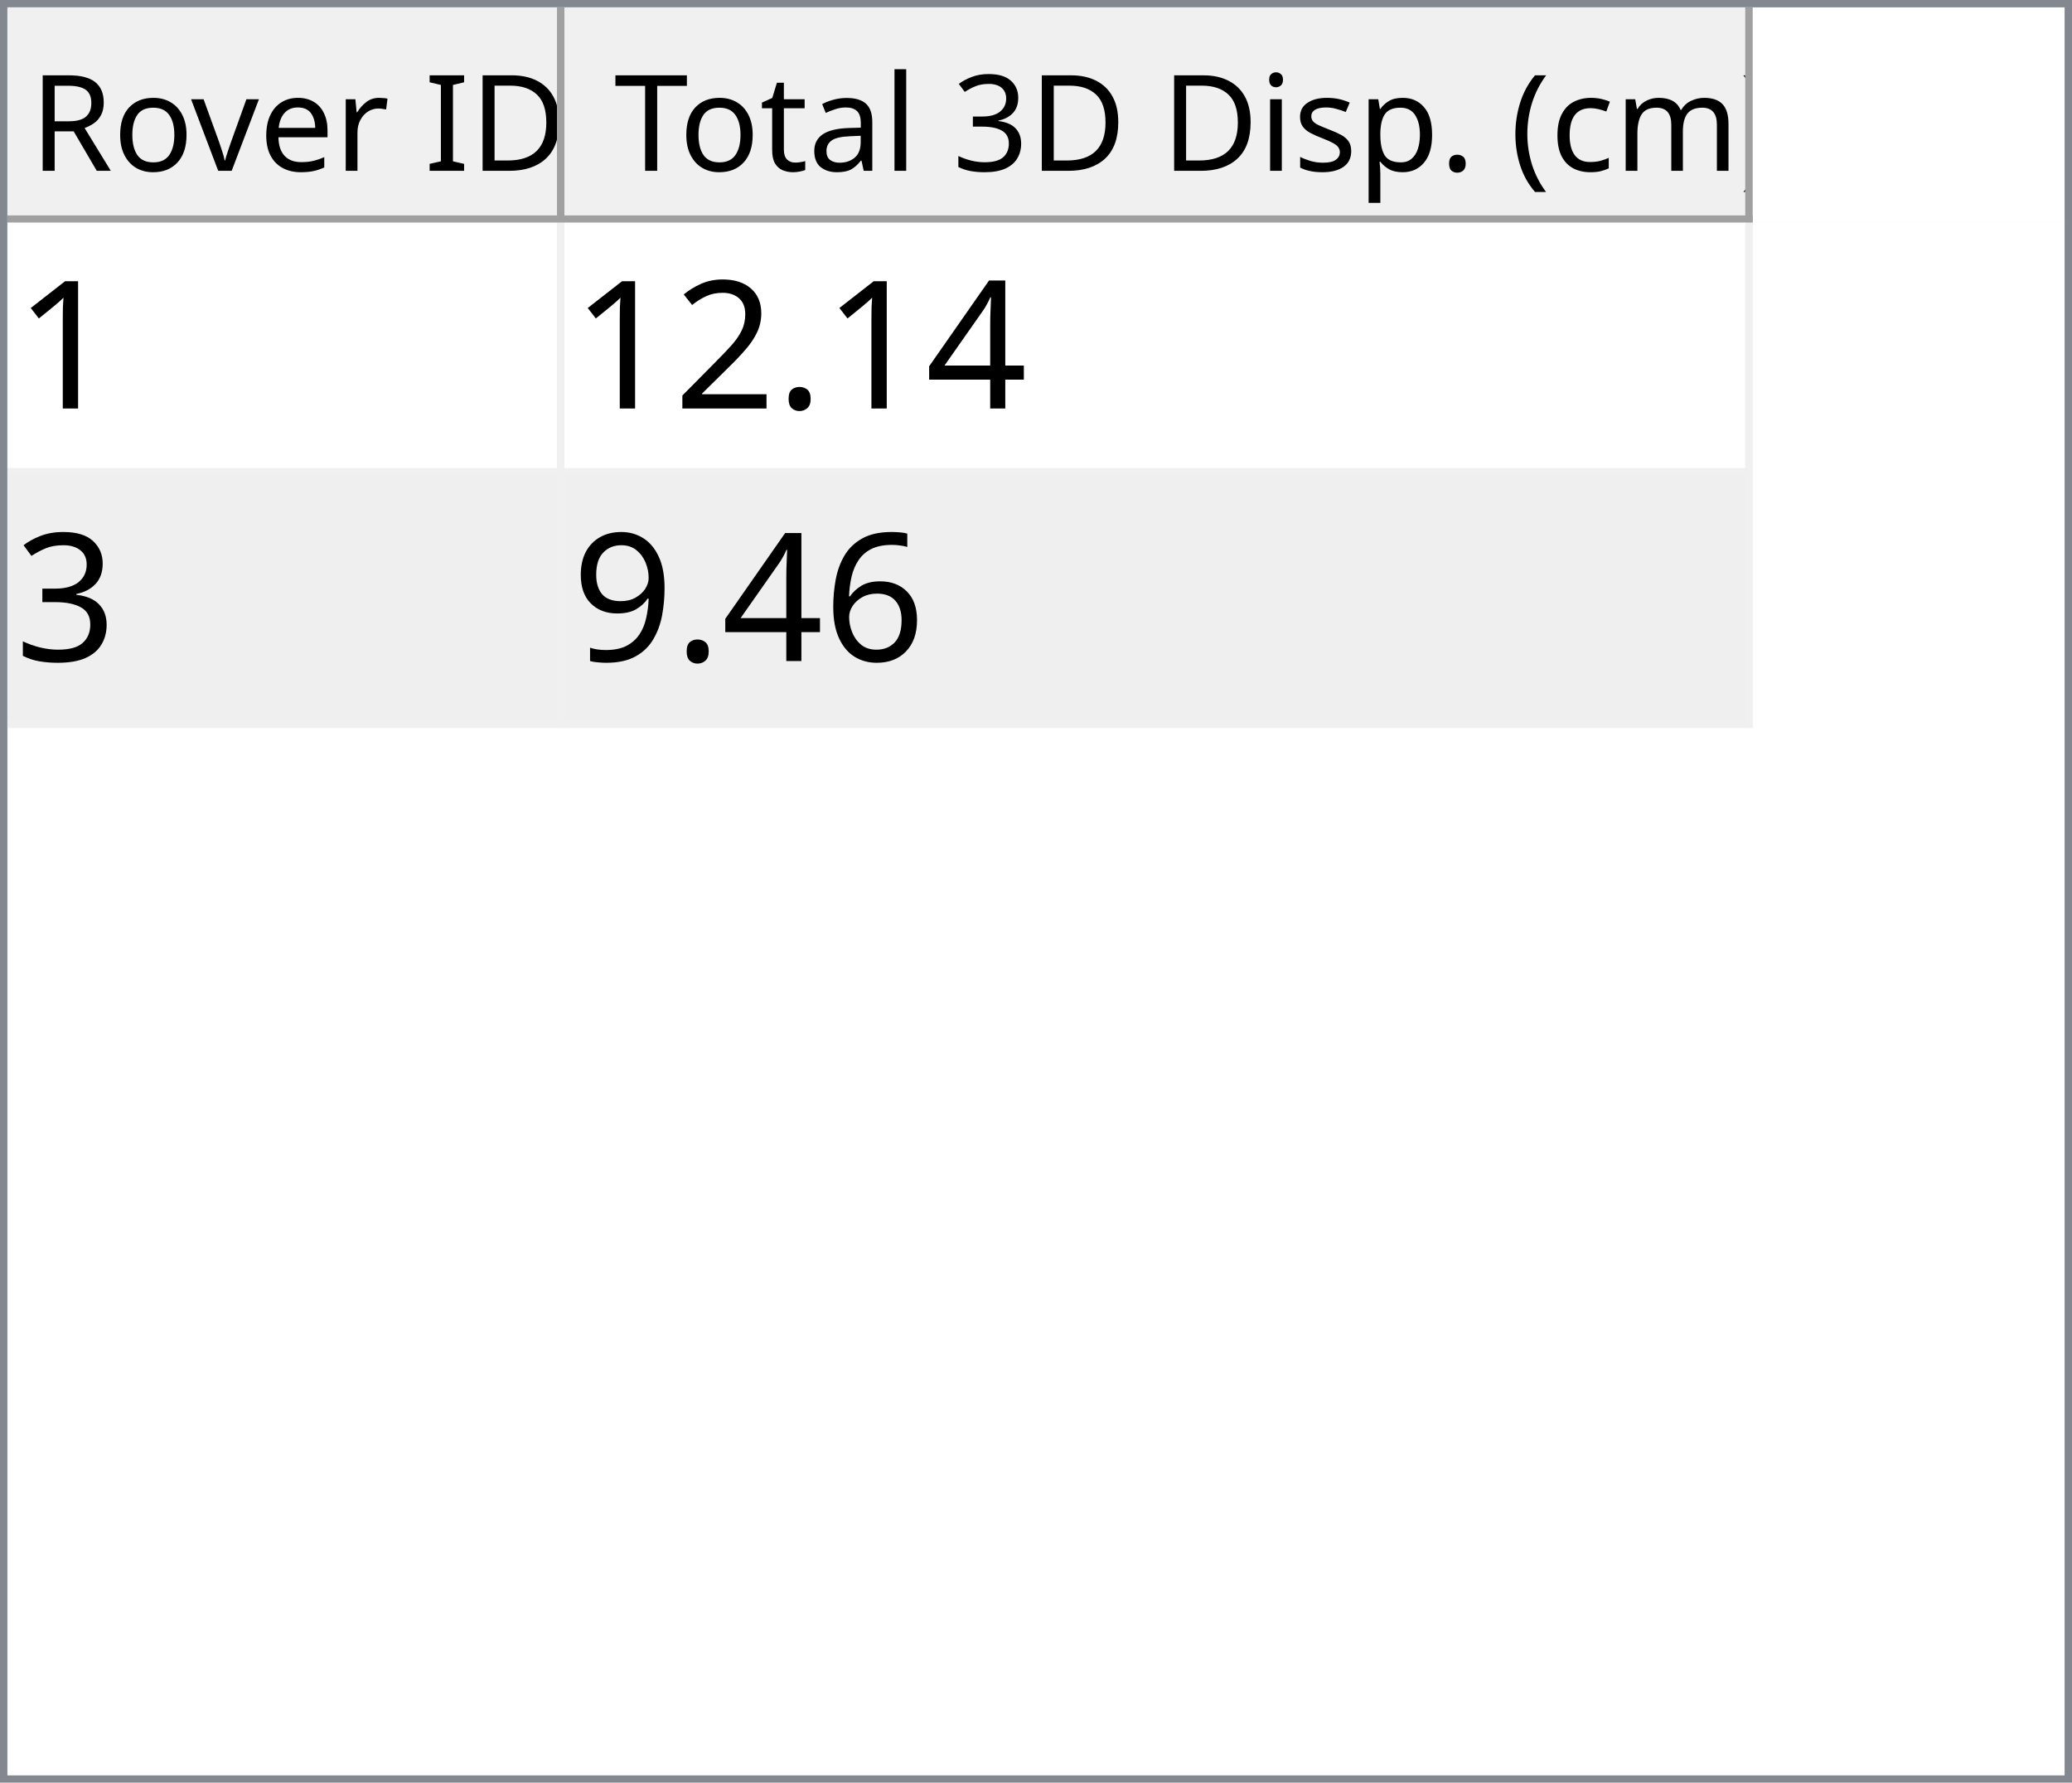
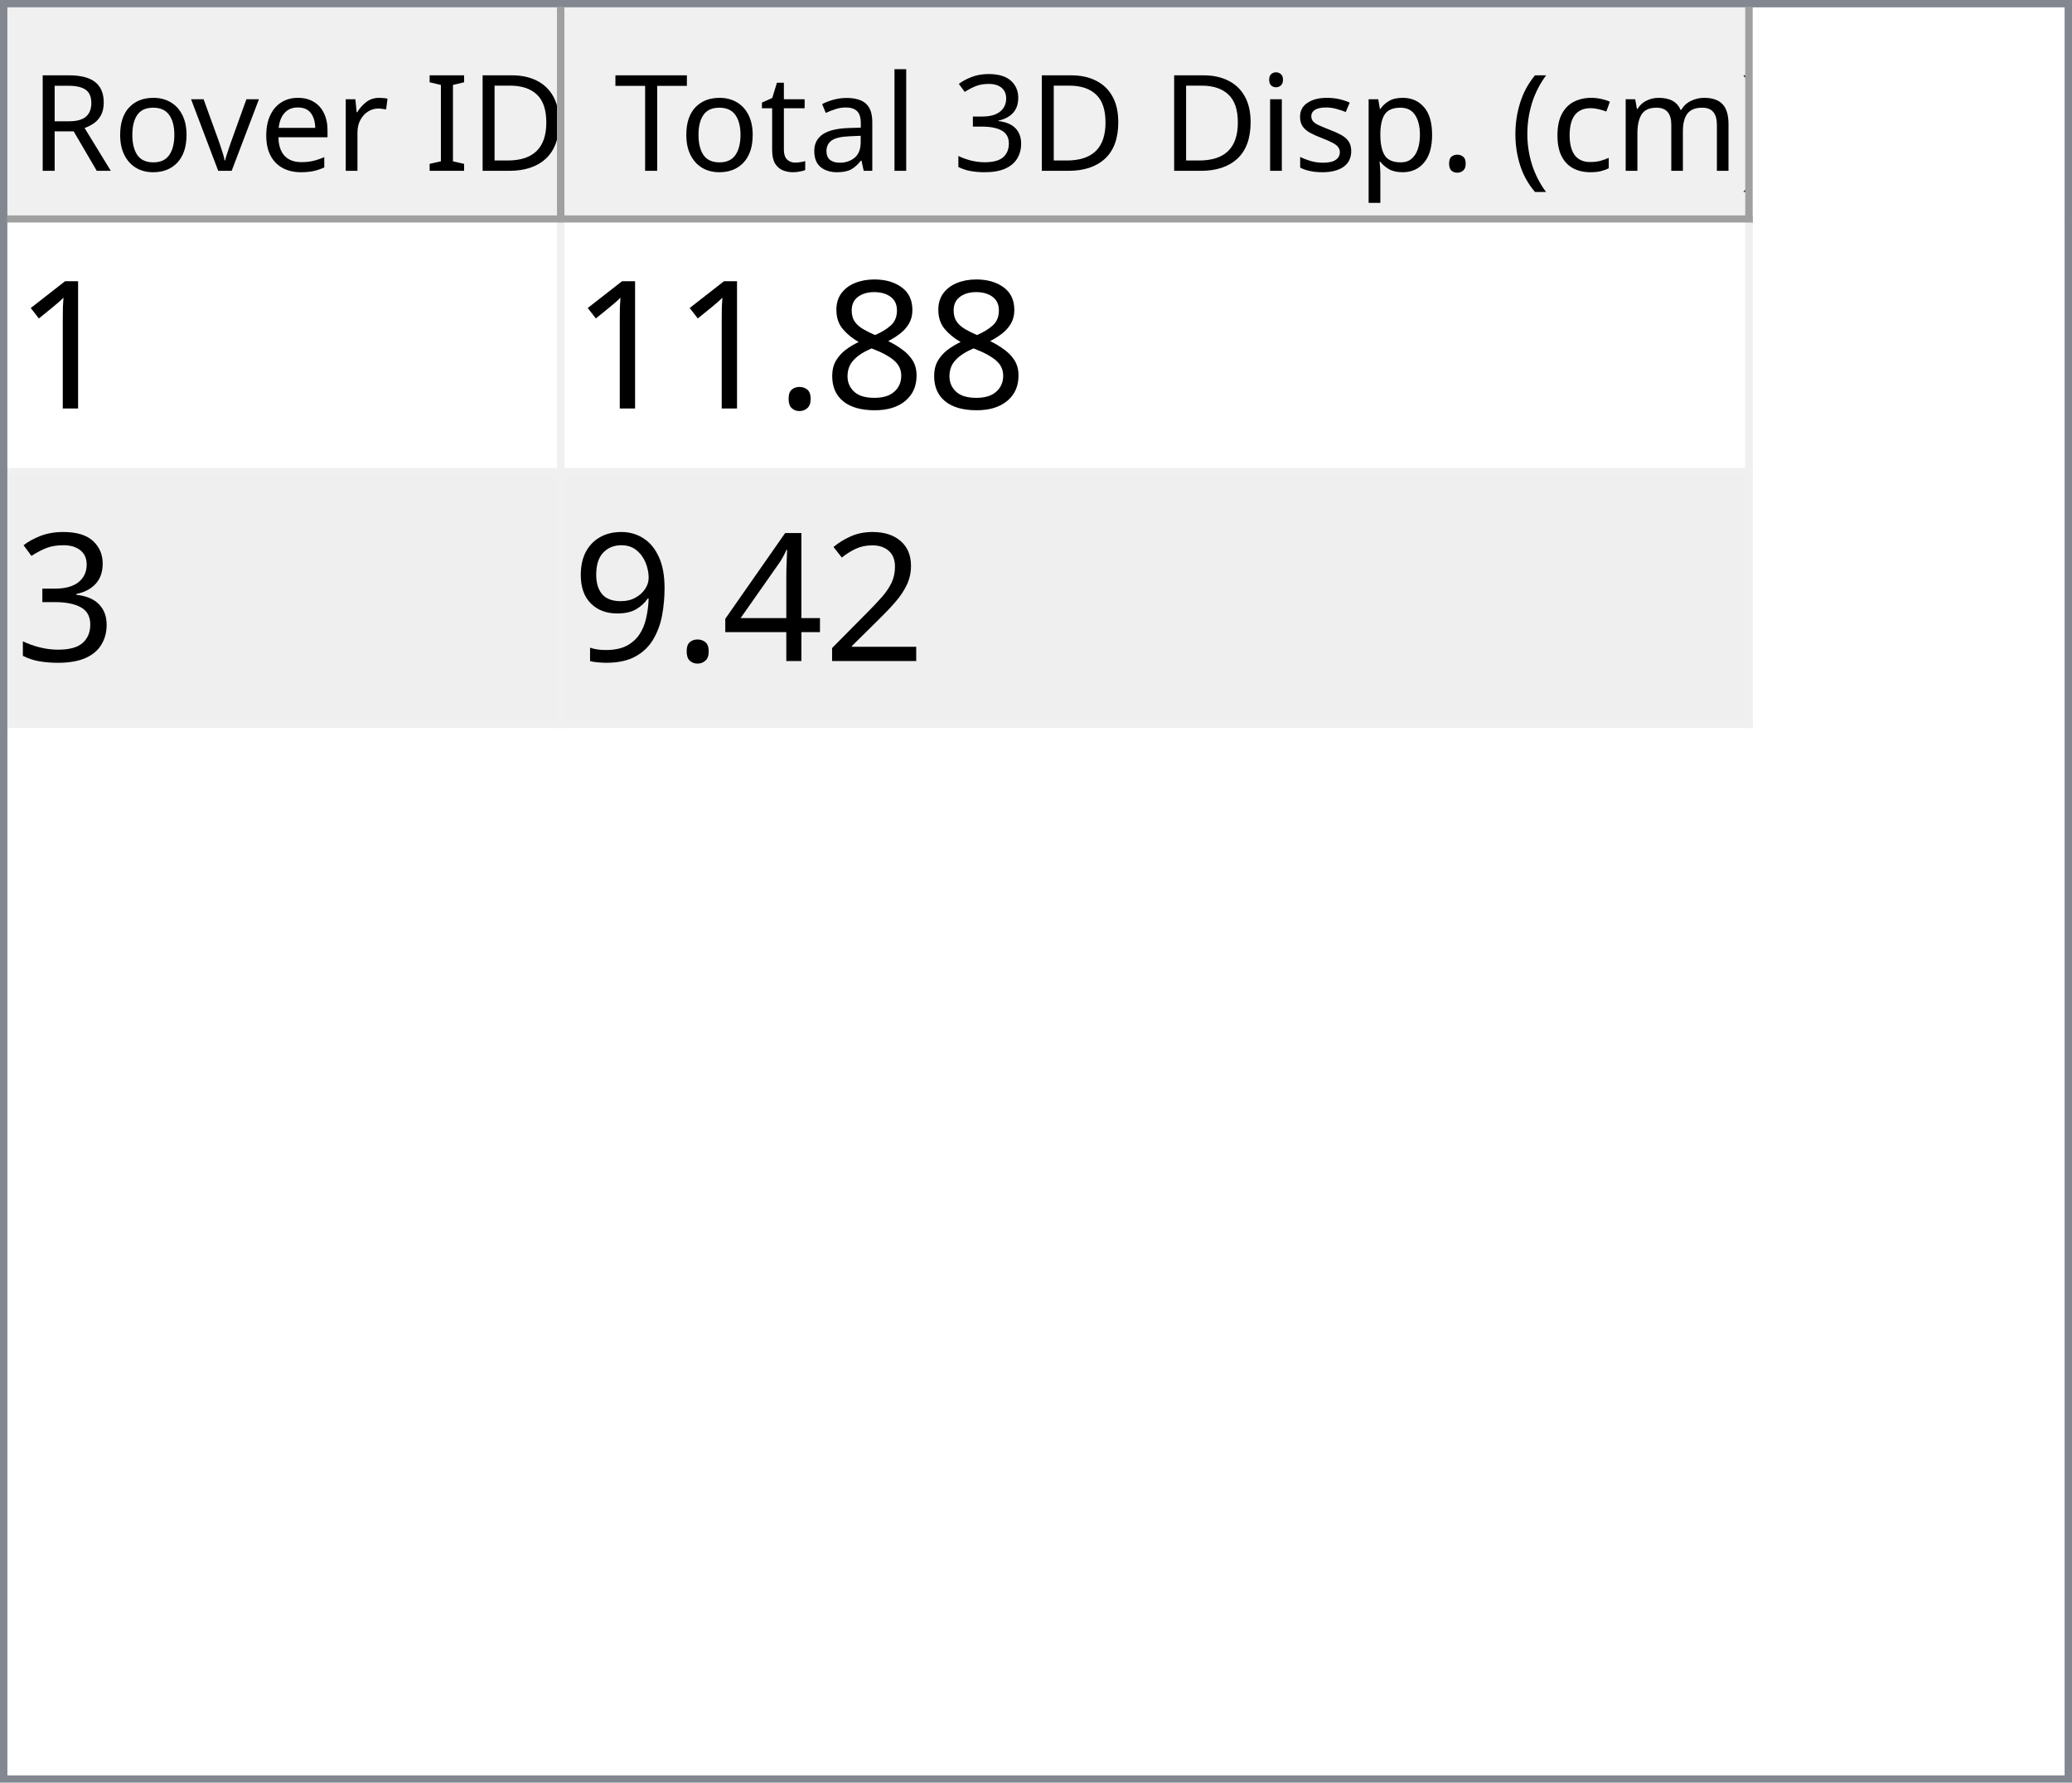
<svg xmlns="http://www.w3.org/2000/svg" style="fill-opacity:1; color-rendering:auto; color-interpolation:auto; text-rendering:auto; stroke:black; stroke-linecap:square; stroke-miterlimit:10; shape-rendering:auto; stroke-opacity:1; fill:black; stroke-dasharray:none; font-weight:normal; stroke-width:1; font-family:'Dialog'; font-style:normal; stroke-linejoin:miter; font-size:12px; stroke-dashoffset:0; image-rendering:auto;" width="279" height="240">
  <defs id="genericDefs" />
  <g>
    <defs id="defs1">
      <clipPath clipPathUnits="userSpaceOnUse" id="clipPath1">
        <path d="M0 0 L279 0 L279 240 L0 240 L0 0 Z" />
      </clipPath>
      <clipPath clipPathUnits="userSpaceOnUse" id="clipPath2">
        <path d="M0 0 L0 240 L279 240 L279 0 Z" />
      </clipPath>
      <clipPath clipPathUnits="userSpaceOnUse" id="clipPath3">
        <path d="M0 0 L0 29 L277 29 L277 0 Z" />
      </clipPath>
      <clipPath clipPathUnits="userSpaceOnUse" id="clipPath4">
        <path d="M0 0 L0 29 L75 29 L75 0 Z" />
      </clipPath>
      <clipPath clipPathUnits="userSpaceOnUse" id="clipPath5">
        <path d="M1 1 L1 28 L74 28 L74 1 Z" />
      </clipPath>
      <clipPath clipPathUnits="userSpaceOnUse" id="clipPath6">
        <path d="M0 0 L0 27 L73 27 L73 0 Z" />
      </clipPath>
      <clipPath clipPathUnits="userSpaceOnUse" id="clipPath7">
        <path d="M-0.5 -0.5 L-0.5 28.5 L74.5 28.5 L74.5 -0.5 Z" />
      </clipPath>
      <clipPath clipPathUnits="userSpaceOnUse" id="clipPath8">
        <path d="M0 0 L0 29 L160 29 L160 0 Z" />
      </clipPath>
      <clipPath clipPathUnits="userSpaceOnUse" id="clipPath9">
        <path d="M1 1 L1 28 L159 28 L159 1 Z" />
      </clipPath>
      <clipPath clipPathUnits="userSpaceOnUse" id="clipPath10">
        <path d="M0 0 L0 27 L158 27 L158 0 Z" />
      </clipPath>
      <clipPath clipPathUnits="userSpaceOnUse" id="clipPath11">
        <path d="M-0.5 -0.5 L-0.5 28.5 L159.5 28.5 L159.5 -0.5 Z" />
      </clipPath>
      <clipPath clipPathUnits="userSpaceOnUse" id="clipPath12">
        <path d="M0 0 L0 209 L277 209 L277 0 Z" />
      </clipPath>
      <clipPath clipPathUnits="userSpaceOnUse" id="clipPath13">
        <path d="M0 0 L0 68 L235 68 L235 0 Z" />
      </clipPath>
      <clipPath clipPathUnits="userSpaceOnUse" id="clipPath14">
        <path d="M-0.5 -0.5 L-0.5 67.5 L234.5 67.5 L234.5 -0.5 Z" />
      </clipPath>
      <clipPath clipPathUnits="userSpaceOnUse" id="clipPath15">
        <path d="M0 0 L0 33 L74 33 L74 0 Z" />
      </clipPath>
      <clipPath clipPathUnits="userSpaceOnUse" id="clipPath16">
        <path d="M0 0 L0 33 L159 33 L159 0 Z" />
      </clipPath>
      <font horiz-adv-x="64.551" id="font1">
        <font-face ascent="107.91" descent="25.098" units-per-em="100" style="font-style:normal; font-family:Segoe UI; font-weight:normal;" />
        <missing-glyph horiz-adv-x="64.551" d="M8.109 0 L8.109 68.266 L56.453 68.266 L56.453 0 L8.109 0 ZM15.328 7.234 L49.219 7.234 L49.219 61.031 L15.328 61.031 L15.328 7.234 Z" />
        <glyph unicode="D" horiz-adv-x="70.117" d="M9.188 0 L9.188 70.016 L28.516 70.016 Q65.531 70.016 65.531 35.891 Q65.531 19.672 55.25 9.836 Q44.969 0 27.734 0 L9.188 0 ZM17.391 62.594 L17.391 7.422 L27.828 7.422 Q41.609 7.422 49.273 14.797 Q56.938 22.172 56.938 35.688 Q56.938 62.594 28.328 62.594 L17.391 62.594 Z" />
        <glyph unicode="I" horiz-adv-x="26.611" d="M17.391 0 L9.188 0 L9.188 70.016 L17.391 70.016 L17.391 0 Z" />
        <glyph unicode=" " horiz-adv-x="27.393" d="" />
        <glyph unicode="r" horiz-adv-x="34.766" d="M34.188 41.891 Q32.078 43.5 28.125 43.5 Q23 43.5 19.555 38.672 Q16.109 33.844 16.109 25.484 L16.109 0 L8.109 0 L8.109 50 L16.109 50 L16.109 39.703 L16.312 39.703 Q18.016 44.969 21.531 47.922 Q25.047 50.875 29.391 50.875 Q32.516 50.875 34.188 50.203 L34.188 41.891 Z" />
        <glyph unicode="e" horiz-adv-x="52.295" d="M48.297 23 L12.984 23 Q13.188 14.656 17.484 10.109 Q21.781 5.562 29.297 5.562 Q37.75 5.562 44.828 11.141 L44.828 3.609 Q38.234 -1.172 27.391 -1.172 Q16.797 -1.172 10.742 5.641 Q4.688 12.453 4.688 24.812 Q4.688 36.469 11.305 43.82 Q17.922 51.172 27.734 51.172 Q37.547 51.172 42.922 44.828 Q48.297 38.484 48.297 27.203 L48.297 23 ZM40.094 29.781 Q40.047 36.719 36.75 40.578 Q33.453 44.438 27.594 44.438 Q21.922 44.438 17.969 40.383 Q14.016 36.328 13.094 29.781 L40.094 29.781 Z" />
        <glyph unicode="v" horiz-adv-x="47.9" d="M47.406 50 L27.484 0 L19.625 0 L0.688 50 L9.469 50 L22.172 13.672 Q23.578 9.672 23.922 6.688 L24.125 6.688 Q24.609 10.453 25.688 13.484 L38.969 50 L47.406 50 Z" />
        <glyph unicode="o" horiz-adv-x="58.594" d="M29 -1.172 Q17.922 -1.172 11.305 5.836 Q4.688 12.844 4.688 24.422 Q4.688 37.016 11.57 44.094 Q18.453 51.172 30.172 51.172 Q41.359 51.172 47.633 44.289 Q53.906 37.406 53.906 25.203 Q53.906 13.234 47.141 6.031 Q40.375 -1.172 29 -1.172 ZM29.594 44.438 Q21.875 44.438 17.383 39.188 Q12.891 33.938 12.891 24.703 Q12.891 15.828 17.43 10.695 Q21.969 5.562 29.594 5.562 Q37.359 5.562 41.531 10.594 Q45.703 15.625 45.703 24.906 Q45.703 34.281 41.531 39.359 Q37.359 44.438 29.594 44.438 Z" />
        <glyph unicode="R" horiz-adv-x="59.814" d="M59.375 0 L49.609 0 L37.891 19.625 Q36.281 22.359 34.766 24.289 Q33.25 26.219 31.664 27.438 Q30.078 28.656 28.25 29.219 Q26.422 29.781 24.125 29.781 L17.391 29.781 L17.391 0 L9.188 0 L9.188 70.016 L30.078 70.016 Q34.672 70.016 38.555 68.867 Q42.438 67.719 45.289 65.375 Q48.141 63.031 49.758 59.547 Q51.375 56.062 51.375 51.375 Q51.375 47.703 50.273 44.656 Q49.172 41.609 47.148 39.211 Q45.125 36.812 42.266 35.133 Q39.406 33.453 35.844 32.516 L35.844 32.328 Q37.594 31.547 38.891 30.547 Q40.188 29.547 41.359 28.18 Q42.531 26.812 43.68 25.078 Q44.828 23.344 46.234 21.047 L59.375 0 ZM17.391 62.594 L17.391 37.203 L28.516 37.203 Q31.594 37.203 34.203 38.133 Q36.812 39.062 38.719 40.797 Q40.625 42.531 41.703 45.047 Q42.781 47.562 42.781 50.688 Q42.781 56.297 39.141 59.445 Q35.5 62.594 28.609 62.594 L17.391 62.594 Z" />
        <glyph unicode=")" horiz-adv-x="30.176" d="M8.297 -15.922 L1.172 -15.922 Q16.406 2.344 16.406 26.812 Q16.406 51.469 1.078 70.016 L8.297 70.016 Q23.531 52.156 23.531 26.703 Q23.531 1.375 8.297 -15.922 Z" />
        <glyph unicode="m" horiz-adv-x="86.133" d="M79.109 0 L71.094 0 L71.094 28.719 Q71.094 37.016 68.531 40.727 Q65.969 44.438 59.906 44.438 Q54.781 44.438 51.195 39.75 Q47.609 35.062 47.609 28.516 L47.609 0 L39.594 0 L39.594 29.688 Q39.594 44.438 28.219 44.438 Q22.953 44.438 19.531 40.016 Q16.109 35.594 16.109 28.516 L16.109 0 L8.109 0 L8.109 50 L16.109 50 L16.109 42.094 L16.312 42.094 Q21.625 51.172 31.844 51.172 Q36.969 51.172 40.773 48.312 Q44.578 45.453 46 40.828 Q51.562 51.172 62.594 51.172 Q79.109 51.172 79.109 30.812 L79.109 0 Z" />
        <glyph unicode="c" horiz-adv-x="46.191" d="M42.188 2.297 Q36.422 -1.172 28.516 -1.172 Q17.828 -1.172 11.258 5.789 Q4.688 12.75 4.688 23.828 Q4.688 36.188 11.766 43.68 Q18.844 51.172 30.672 51.172 Q37.25 51.172 42.281 48.734 L42.281 40.531 Q36.719 44.438 30.375 44.438 Q22.703 44.438 17.797 38.945 Q12.891 33.453 12.891 24.516 Q12.891 15.719 17.508 10.641 Q22.125 5.562 29.891 5.562 Q36.422 5.562 42.188 9.906 L42.188 2.297 Z" />
        <glyph unicode="(" horiz-adv-x="30.176" d="M29.109 -15.922 L21.969 -15.922 Q6.844 1.375 6.844 26.703 Q6.844 52.156 21.969 70.016 L29.203 70.016 Q13.875 51.469 13.875 26.812 Q13.875 2.344 29.109 -15.922 Z" />
        <glyph unicode="." horiz-adv-x="21.68" d="M10.891 -1.078 Q8.641 -1.078 7.055 0.539 Q5.469 2.156 5.469 4.391 Q5.469 6.641 7.055 8.273 Q8.641 9.906 10.891 9.906 Q13.188 9.906 14.797 8.273 Q16.406 6.641 16.406 4.391 Q16.406 2.156 14.797 0.539 Q13.188 -1.078 10.891 -1.078 Z" />
        <glyph unicode="p" horiz-adv-x="58.789" d="M16.312 7.234 L16.109 7.234 L16.109 -23 L8.109 -23 L8.109 50 L16.109 50 L16.109 41.219 L16.312 41.219 Q22.219 51.172 33.594 51.172 Q43.266 51.172 48.688 44.461 Q54.109 37.75 54.109 26.469 Q54.109 13.922 48 6.375 Q41.891 -1.172 31.297 -1.172 Q21.578 -1.172 16.312 7.234 ZM16.109 27.391 L16.109 20.406 Q16.109 14.203 20.141 9.883 Q24.172 5.562 30.375 5.562 Q37.641 5.562 41.773 11.133 Q45.906 16.703 45.906 26.609 Q45.906 34.969 42.047 39.703 Q38.188 44.438 31.594 44.438 Q24.609 44.438 20.359 39.578 Q16.109 34.719 16.109 27.391 Z" />
        <glyph unicode="s" horiz-adv-x="42.432" d="M5.078 1.812 L5.078 10.406 Q11.625 5.562 19.484 5.562 Q30.031 5.562 30.031 12.594 Q30.031 14.594 29.125 15.992 Q28.219 17.391 26.68 18.461 Q25.141 19.531 23.07 20.383 Q21 21.234 18.609 22.172 Q15.281 23.484 12.766 24.828 Q10.25 26.172 8.57 27.859 Q6.891 29.547 6.031 31.695 Q5.172 33.844 5.172 36.719 Q5.172 40.234 6.789 42.945 Q8.406 45.656 11.086 47.484 Q13.766 49.312 17.211 50.242 Q20.656 51.172 24.312 51.172 Q30.812 51.172 35.938 48.922 L35.938 40.828 Q30.422 44.438 23.25 44.438 Q21 44.438 19.195 43.922 Q17.391 43.406 16.094 42.477 Q14.797 41.547 14.086 40.258 Q13.375 38.969 13.375 37.406 Q13.375 35.453 14.086 34.133 Q14.797 32.812 16.164 31.789 Q17.531 30.766 19.484 29.938 Q21.438 29.109 23.922 28.125 Q27.25 26.859 29.883 25.516 Q32.516 24.172 34.375 22.484 Q36.234 20.797 37.234 18.602 Q38.234 16.406 38.234 13.375 Q38.234 9.672 36.602 6.938 Q34.969 4.203 32.234 2.398 Q29.5 0.594 25.93 -0.289 Q22.359 -1.172 18.453 -1.172 Q10.75 -1.172 5.078 1.812 Z" />
        <glyph unicode="i" horiz-adv-x="24.219" d="M12.203 62.703 Q10.062 62.703 8.547 64.164 Q7.031 65.625 7.031 67.875 Q7.031 70.125 8.547 71.609 Q10.062 73.094 12.203 73.094 Q14.406 73.094 15.945 71.609 Q17.484 70.125 17.484 67.875 Q17.484 65.719 15.945 64.211 Q14.406 62.703 12.203 62.703 ZM16.109 0 L8.109 0 L8.109 50 L16.109 50 L16.109 0 Z" />
        <glyph unicode="3" horiz-adv-x="53.906" d="M46.531 19.828 Q46.531 15.094 44.75 11.211 Q42.969 7.328 39.719 4.57 Q36.469 1.812 31.93 0.297 Q27.391 -1.219 21.922 -1.219 Q11.922 -1.219 6 2.594 L6 11.188 Q13.094 5.609 22.219 5.609 Q25.875 5.609 28.828 6.539 Q31.781 7.469 33.906 9.227 Q36.031 10.984 37.18 13.477 Q38.328 15.969 38.328 19.094 Q38.328 32.812 18.797 32.812 L12.984 32.812 L12.984 39.594 L18.5 39.594 Q35.797 39.594 35.797 52.484 Q35.797 64.406 22.609 64.406 Q15.188 64.406 8.688 59.422 L8.688 67.188 Q15.375 71.188 24.609 71.188 Q29 71.188 32.57 69.969 Q36.141 68.75 38.68 66.555 Q41.219 64.359 42.609 61.281 Q44 58.203 44 54.5 Q44 40.672 30.031 36.719 L30.031 36.531 Q33.594 36.141 36.625 34.797 Q39.656 33.453 41.852 31.305 Q44.047 29.156 45.289 26.25 Q46.531 23.344 46.531 19.828 Z" />
        <glyph unicode="l" horiz-adv-x="24.219" d="M16.109 0 L8.109 0 L8.109 74.031 L16.109 74.031 L16.109 0 Z" />
        <glyph unicode="a" horiz-adv-x="50.879" d="M43.891 0 L35.891 0 L35.891 7.812 L35.688 7.812 Q30.469 -1.172 20.312 -1.172 Q12.844 -1.172 8.617 2.781 Q4.391 6.734 4.391 13.281 Q4.391 27.297 20.906 29.594 L35.891 31.688 Q35.891 44.438 25.594 44.438 Q16.547 44.438 9.281 38.281 L9.281 46.484 Q16.656 51.172 26.266 51.172 Q43.891 51.172 43.891 32.516 L43.891 0 ZM35.891 25.297 L23.828 23.641 Q18.266 22.859 15.43 20.875 Q12.594 18.891 12.594 13.875 Q12.594 10.203 15.211 7.883 Q17.828 5.562 22.172 5.562 Q28.125 5.562 32.008 9.742 Q35.891 13.922 35.891 20.312 L35.891 25.297 Z" />
        <glyph unicode="t" horiz-adv-x="33.887" d="M31.297 0.484 Q28.469 -1.078 23.828 -1.078 Q10.688 -1.078 10.688 13.578 L10.688 43.172 L2.094 43.172 L2.094 50 L10.688 50 L10.688 62.203 L18.703 64.797 L18.703 50 L31.297 50 L31.297 43.172 L18.703 43.172 L18.703 14.984 Q18.703 9.969 20.414 7.82 Q22.125 5.672 26.078 5.672 Q29.109 5.672 31.297 7.328 L31.297 0.484 Z" />
        <glyph unicode="T" horiz-adv-x="52.393" d="M50.594 62.594 L30.375 62.594 L30.375 0 L22.172 0 L22.172 62.594 L2 62.594 L2 70.016 L50.594 70.016 L50.594 62.594 Z" />
      </font>
      <font horiz-adv-x="75.0" id="font2">
        <font-face ascent="100.537" descent="21.973" units-per-em="100" style="font-style:normal; font-family:sans-serif; font-weight:normal;" />
        <missing-glyph horiz-adv-x="75.0" d="M12.5 0 L12.5 62.5 L62.5 62.5 L62.5 0 L12.5 0 ZM14.062 1.562 L60.938 1.562 L60.938 60.938 L14.062 60.938 L14.062 1.562 Z" />
        <glyph unicode="1" horiz-adv-x="55.615" d="M37.25 0 L28.469 0 L28.469 56 Q25.297 52.984 20.141 49.953 Q14.984 46.922 10.891 45.406 L10.891 53.906 Q18.266 57.375 23.781 62.305 Q29.297 67.234 31.594 71.875 L37.25 71.875 L37.25 0 Z" />
+         <glyph unicode="8" horiz-adv-x="55.615" d="M17.672 38.812 Q12.203 40.828 9.57 44.539 Q6.938 48.25 6.938 53.422 Q6.938 61.234 12.555 66.555 Q18.172 71.875 27.484 71.875 Q36.859 71.875 42.578 66.43 Q48.297 60.984 48.297 53.172 Q48.297 48.188 45.68 44.508 Q43.062 40.828 37.75 38.812 Q44.344 36.672 47.781 31.883 Q51.219 27.094 51.219 20.453 Q51.219 11.281 44.727 5.031 Q38.234 -1.219 27.641 -1.219 Q17.047 -1.219 10.547 5.055 Q4.047 11.328 4.047 20.703 Q4.047 27.688 7.594 32.398 Q11.141 37.109 17.672 38.812 ZM15.922 53.719 Q15.922 48.641 19.195 45.414 Q22.469 42.188 27.688 42.188 Q32.766 42.188 36.016 45.383 Q39.266 48.578 39.266 53.219 Q39.266 58.062 35.914 61.359 Q32.562 64.656 27.594 64.656 Q22.562 64.656 19.242 61.43 Q15.922 58.203 15.922 53.719 ZM13.094 20.656 Q13.094 16.891 14.875 13.375 Q16.656 9.859 20.172 7.93 Q23.688 6 27.734 6 Q34.031 6 38.133 10.055 Q42.234 14.109 42.234 20.359 Q42.234 26.703 38.016 30.859 Q33.797 35.016 27.438 35.016 Q21.234 35.016 17.164 30.914 Q13.094 26.812 13.094 20.656 Z" />
+         <glyph unicode="." horiz-adv-x="27.783" d="M9.078 0 L9.078 10.016 L19.094 10.016 L19.094 0 L9.078 0 Z" />
+         <glyph unicode="3" horiz-adv-x="55.615" d="M4.203 18.891 L12.984 20.062 Q14.5 12.594 18.141 9.297 Q21.781 6 27 6 Q33.203 6 37.477 10.297 Q41.75 14.594 41.75 20.953 Q41.75 27 37.797 30.93 Q33.844 34.859 27.734 34.859 Q25.25 34.859 21.531 33.891 L22.516 41.609 Q23.391 41.5 23.922 41.5 Q29.547 41.5 34.039 44.43 Q38.531 47.359 38.531 53.469 Q38.531 58.297 35.258 61.477 Q31.984 64.656 26.812 64.656 Q21.688 64.656 18.266 61.43 Q14.844 58.203 13.875 51.766 L5.078 53.328 Q6.688 62.156 12.398 67.016 Q18.109 71.875 26.609 71.875 Q32.469 71.875 37.398 69.359 Q42.328 66.844 44.945 62.5 Q47.562 58.156 47.562 53.266 Q47.562 48.641 45.07 44.828 Q42.578 41.016 37.703 38.766 Q44.047 37.312 47.562 32.695 Q51.078 28.078 51.078 21.141 Q51.078 11.766 44.242 5.25 Q37.406 -1.266 26.953 -1.266 Q17.531 -1.266 11.305 4.352 Q5.078 9.969 4.203 18.891 Z" />
+         <glyph unicode="2" horiz-adv-x="55.615" d="M50.344 8.453 L50.344 0 L3.031 0 Q2.938 3.172 4.047 6.109 Q5.859 10.938 9.836 15.625 Q13.812 20.312 21.344 26.469 Q33.016 36.031 37.117 41.625 Q41.219 47.219 41.219 52.203 Q41.219 57.422 37.477 61.008 Q33.734 64.594 27.734 64.594 Q21.391 64.594 17.578 60.789 Q13.766 56.984 13.719 50.25 L4.688 51.172 Q5.609 61.281 11.664 66.578 Q17.719 71.875 27.938 71.875 Q38.234 71.875 44.242 66.164 Q50.25 60.453 50.25 52 Q50.25 47.703 48.492 43.555 Q46.734 39.406 42.656 34.812 Q38.578 30.219 29.109 22.219 Q21.188 15.578 18.945 13.211 Q16.703 10.844 15.234 8.453 L50.344 8.453 Z" />
        <glyph unicode="4" horiz-adv-x="55.615" d="M32.328 0 L32.328 17.141 L1.266 17.141 L1.266 25.203 L33.938 71.578 L41.109 71.578 L41.109 25.203 L50.781 25.203 L50.781 17.141 L41.109 17.141 L41.109 0 L32.328 0 ZM32.328 25.203 L32.328 57.469 L9.906 25.203 L32.328 25.203 Z" />
-         <glyph unicode="." horiz-adv-x="27.783" d="M9.078 0 L9.078 10.016 L19.094 10.016 L19.094 0 L9.078 0 Z" />
-         <glyph unicode="2" horiz-adv-x="55.615" d="M50.344 8.453 L50.344 0 L3.031 0 Q2.938 3.172 4.047 6.109 Q5.859 10.938 9.836 15.625 Q13.812 20.312 21.344 26.469 Q33.016 36.031 37.117 41.625 Q41.219 47.219 41.219 52.203 Q41.219 57.422 37.477 61.008 Q33.734 64.594 27.734 64.594 Q21.391 64.594 17.578 60.789 Q13.766 56.984 13.719 50.25 L4.688 51.172 Q5.609 61.281 11.664 66.578 Q17.719 71.875 27.938 71.875 Q38.234 71.875 44.242 66.164 Q50.25 60.453 50.25 52 Q50.25 47.703 48.492 43.555 Q46.734 39.406 42.656 34.812 Q38.578 30.219 29.109 22.219 Q21.188 15.578 18.945 13.211 Q16.703 10.844 15.234 8.453 L50.344 8.453 Z" />
-         <glyph unicode="3" horiz-adv-x="55.615" d="M4.203 18.891 L12.984 20.062 Q14.5 12.594 18.141 9.297 Q21.781 6 27 6 Q33.203 6 37.477 10.297 Q41.75 14.594 41.75 20.953 Q41.75 27 37.797 30.93 Q33.844 34.859 27.734 34.859 Q25.25 34.859 21.531 33.891 L22.516 41.609 Q23.391 41.5 23.922 41.5 Q29.547 41.5 34.039 44.43 Q38.531 47.359 38.531 53.469 Q38.531 58.297 35.258 61.477 Q31.984 64.656 26.812 64.656 Q21.688 64.656 18.266 61.43 Q14.844 58.203 13.875 51.766 L5.078 53.328 Q6.688 62.156 12.398 67.016 Q18.109 71.875 26.609 71.875 Q32.469 71.875 37.398 69.359 Q42.328 66.844 44.945 62.5 Q47.562 58.156 47.562 53.266 Q47.562 48.641 45.07 44.828 Q42.578 41.016 37.703 38.766 Q44.047 37.312 47.562 32.695 Q51.078 28.078 51.078 21.141 Q51.078 11.766 44.242 5.25 Q37.406 -1.266 26.953 -1.266 Q17.531 -1.266 11.305 4.352 Q5.078 9.969 4.203 18.891 Z" />
-         <glyph unicode="6" horiz-adv-x="55.615" d="M49.75 54.047 L41.016 53.375 Q39.844 58.547 37.703 60.891 Q34.125 64.656 28.906 64.656 Q24.703 64.656 21.531 62.312 Q17.391 59.281 14.992 53.469 Q12.594 47.656 12.5 36.922 Q15.672 41.75 20.266 44.094 Q24.859 46.438 29.891 46.438 Q38.672 46.438 44.852 39.969 Q51.031 33.5 51.031 23.25 Q51.031 16.5 48.125 10.719 Q45.219 4.938 40.141 1.859 Q35.062 -1.219 28.609 -1.219 Q17.625 -1.219 10.695 6.859 Q3.766 14.938 3.766 33.5 Q3.766 54.25 11.422 63.672 Q18.109 71.875 29.438 71.875 Q37.891 71.875 43.289 67.141 Q48.688 62.406 49.75 54.047 ZM13.875 23.188 Q13.875 18.656 15.797 14.508 Q17.719 10.359 21.188 8.18 Q24.656 6 28.469 6 Q34.031 6 38.039 10.492 Q42.047 14.984 42.047 22.703 Q42.047 30.125 38.086 34.398 Q34.125 38.672 28.125 38.672 Q22.172 38.672 18.023 34.398 Q13.875 30.125 13.875 23.188 Z" />
        <glyph unicode="9" horiz-adv-x="55.615" d="M5.469 16.547 L13.922 17.328 Q14.984 11.375 18.016 8.688 Q21.047 6 25.781 6 Q29.828 6 32.883 7.859 Q35.938 9.719 37.891 12.82 Q39.844 15.922 41.164 21.195 Q42.484 26.469 42.484 31.938 Q42.484 32.516 42.438 33.688 Q39.797 29.5 35.234 26.883 Q30.672 24.266 25.344 24.266 Q16.453 24.266 10.305 30.711 Q4.156 37.156 4.156 47.703 Q4.156 58.594 10.578 65.234 Q17 71.875 26.656 71.875 Q33.641 71.875 39.43 68.117 Q45.219 64.359 48.219 57.398 Q51.219 50.438 51.219 37.25 Q51.219 23.531 48.242 15.406 Q45.266 7.281 39.383 3.031 Q33.5 -1.219 25.594 -1.219 Q17.188 -1.219 11.867 3.445 Q6.547 8.109 5.469 16.547 ZM41.453 48.141 Q41.453 55.719 37.43 60.156 Q33.406 64.594 27.734 64.594 Q21.875 64.594 17.531 59.812 Q13.188 55.031 13.188 47.406 Q13.188 40.578 17.312 36.305 Q21.438 32.031 27.484 32.031 Q33.594 32.031 37.523 36.305 Q41.453 40.578 41.453 48.141 Z" />
      </font>
    </defs>
    <g style="fill:white; stroke:white;">
      <rect x="0" y="0" width="279" style="clip-path:url(#clipPath1); stroke:none;" height="240" />
    </g>
    <g style="fill:white; text-rendering:optimizeSpeed; color-rendering:optimizeSpeed; image-rendering:optimizeSpeed; shape-rendering:crispEdges; stroke:white; color-interpolation:sRGB;">
      <rect x="0" width="279" height="240" y="0" style="stroke:none;" />
      <path style="stroke:none;" d="M0 240 L279 240 L279 0 L0 0 Z" />
    </g>
    <g style="fill:rgb(240,240,240); font-size:18px; font-family:'Segoe UI'; stroke:rgb(240,240,240);">
      <rect x="0" y="0" width="279" style="clip-path:url(#clipPath2); stroke:none;" height="240" />
    </g>
    <g style="fill:rgb(130,135,144); font-size:18px; font-family:'Segoe UI'; stroke:rgb(130,135,144);">
      <path d="M0 0 L279 0 L279 240 L0 240 L0 0 ZM1 1 L278 1 L278 239 L1 239 L1 1 Z" style="fill-rule:evenodd; clip-path:url(#clipPath2); stroke:none;" />
    </g>
    <g style="fill:white; font-size:18px; font-family:'Segoe UI'; stroke:white;" transform="translate(1,1)">
      <rect x="0" y="0" width="277" style="clip-path:url(#clipPath3); stroke:none;" height="29" />
    </g>
    <g style="fill:rgb(240,240,240); font-size:18px; font-family:'Segoe UI'; stroke:rgb(240,240,240);" transform="translate(1,1)">
      <rect x="0" y="0" width="75" style="clip-path:url(#clipPath4); stroke:none;" height="29" />
    </g>
    <g style="font-family:'Segoe UI'; font-size:18px;" transform="translate(2,2)">
      <text x="2" xml:space="preserve" y="21" style="clip-path:url(#clipPath6); stroke:none;">Rover ID</text>
    </g>
    <g transform="translate(1.5,1.5)" style="fill:rgb(160,160,160); font-size:18px; font-family:'Segoe UI'; stroke:rgb(160,160,160); stroke-linejoin:bevel;">
      <line x1="74" x2="74" y1="0" style="fill:none; clip-path:url(#clipPath7);" y2="28" />
    </g>
    <g transform="matrix(1,0,0,1,1,1) translate(0.5,0.5)" style="fill:rgb(160,160,160); font-size:18px; font-family:'Segoe UI'; stroke:rgb(160,160,160); stroke-linejoin:bevel;">
      <line x1="0" x2="74" y1="28" style="fill:none; clip-path:url(#clipPath7);" y2="28" />
    </g>
    <g style="fill:rgb(240,240,240); font-size:18px; font-family:'Segoe UI'; stroke:rgb(240,240,240);" transform="translate(76,1)">
      <rect x="0" y="0" width="160" style="clip-path:url(#clipPath8); stroke:none;" height="29" />
    </g>
    <g style="font-family:'Segoe UI'; font-size:18px;" transform="translate(77,2)">
      <text x="1" xml:space="preserve" y="21" style="clip-path:url(#clipPath10); stroke:none;"> Total 3D Disp. (cm)</text>
    </g>
    <g transform="translate(76.5,1.5)" style="fill:rgb(160,160,160); font-size:18px; font-family:'Segoe UI'; stroke:rgb(160,160,160); stroke-linejoin:bevel;">
      <line x1="159" x2="159" y1="0" style="fill:none; clip-path:url(#clipPath11);" y2="28" />
    </g>
    <g transform="matrix(1,0,0,1,76,1) translate(0.5,0.5)" style="fill:rgb(160,160,160); font-size:18px; font-family:'Segoe UI'; stroke:rgb(160,160,160); stroke-linejoin:bevel;">
      <line x1="0" x2="159" y1="28" style="fill:none; clip-path:url(#clipPath11);" y2="28" />
    </g>
    <g style="fill:white; font-size:18px; font-family:'Segoe UI'; stroke:white;" transform="translate(1,30)">
      <rect x="0" y="0" width="277" style="clip-path:url(#clipPath12); stroke:none;" height="209" />
    </g>
    <g style="fill:rgb(240,240,240); font-size:24px; font-family:sans-serif; stroke:rgb(240,240,240);" transform="translate(1,30)">
      <rect x="0" y="0" width="235" style="clip-path:url(#clipPath13); stroke:none;" height="68" />
      <line transform="translate(0.5,0.5)" x1="0" x2="234" y1="33" style="clip-path:url(#clipPath14); fill:none; stroke-linejoin:bevel;" y2="33" />
    </g>
    <g transform="matrix(1,0,0,1,1,30) translate(0.5,0.5)" style="fill:rgb(240,240,240); font-size:24px; font-family:sans-serif; stroke:rgb(240,240,240); stroke-linejoin:bevel;">
      <line x1="0" x2="234" y1="67" style="fill:none; clip-path:url(#clipPath14);" y2="67" />
    </g>
    <g transform="matrix(1,0,0,1,1,30) translate(0.5,0.5)" style="fill:rgb(240,240,240); font-size:24px; font-family:sans-serif; stroke:rgb(240,240,240); stroke-linejoin:bevel;">
      <line x1="74" x2="74" y1="0" style="fill:none; clip-path:url(#clipPath14);" y2="67" />
    </g>
    <g transform="matrix(1,0,0,1,1,30) translate(0.5,0.5)" style="fill:rgb(240,240,240); font-size:24px; font-family:sans-serif; stroke:rgb(240,240,240); stroke-linejoin:bevel;">
      <line x1="234" x2="234" y1="0" style="fill:none; clip-path:url(#clipPath14);" y2="67" />
    </g>
    <g style="fill:white; font-size:24px; font-family:sans-serif; stroke:white;" transform="matrix(1,0,0,1,1,30)">
      <rect x="0" y="0" width="74" style="clip-path:url(#clipPath15); stroke:none;" height="33" />
      <text x="1" y="25" style="fill:black; clip-path:url(#clipPath15); stroke:none;" xml:space="preserve">1</text>
    </g>
    <g style="fill:white; font-size:24px; font-family:sans-serif; stroke:white;" transform="matrix(1,0,0,1,1,30) translate(75,0)">
      <rect x="0" y="0" width="159" style="clip-path:url(#clipPath16); stroke:none;" height="33" />
-       <text x="1" y="25" style="fill:black; clip-path:url(#clipPath16); stroke:none;" xml:space="preserve">12.14</text>
+       <text x="1" y="25" style="fill:black; clip-path:url(#clipPath16); stroke:none;" xml:space="preserve">11.88</text>
    </g>
    <g style="fill:rgb(239,239,239); font-size:24px; font-family:sans-serif; stroke:rgb(239,239,239);" transform="matrix(1,0,0,1,1,30) translate(0,34)">
      <rect x="0" y="0" width="74" style="clip-path:url(#clipPath15); stroke:none;" height="33" />
      <text x="1" y="25" style="fill:black; clip-path:url(#clipPath15); stroke:none;" xml:space="preserve">3</text>
    </g>
    <g style="fill:rgb(239,239,239); font-size:24px; font-family:sans-serif; stroke:rgb(239,239,239);" transform="matrix(1,0,0,1,1,30) translate(75,34)">
      <rect x="0" y="0" width="159" style="clip-path:url(#clipPath16); stroke:none;" height="33" />
-       <text x="1" y="25" style="fill:black; clip-path:url(#clipPath16); stroke:none;" xml:space="preserve">9.46</text>
+       <text x="1" y="25" style="fill:black; clip-path:url(#clipPath16); stroke:none;" xml:space="preserve">9.42</text>
    </g>
  </g>
</svg>
